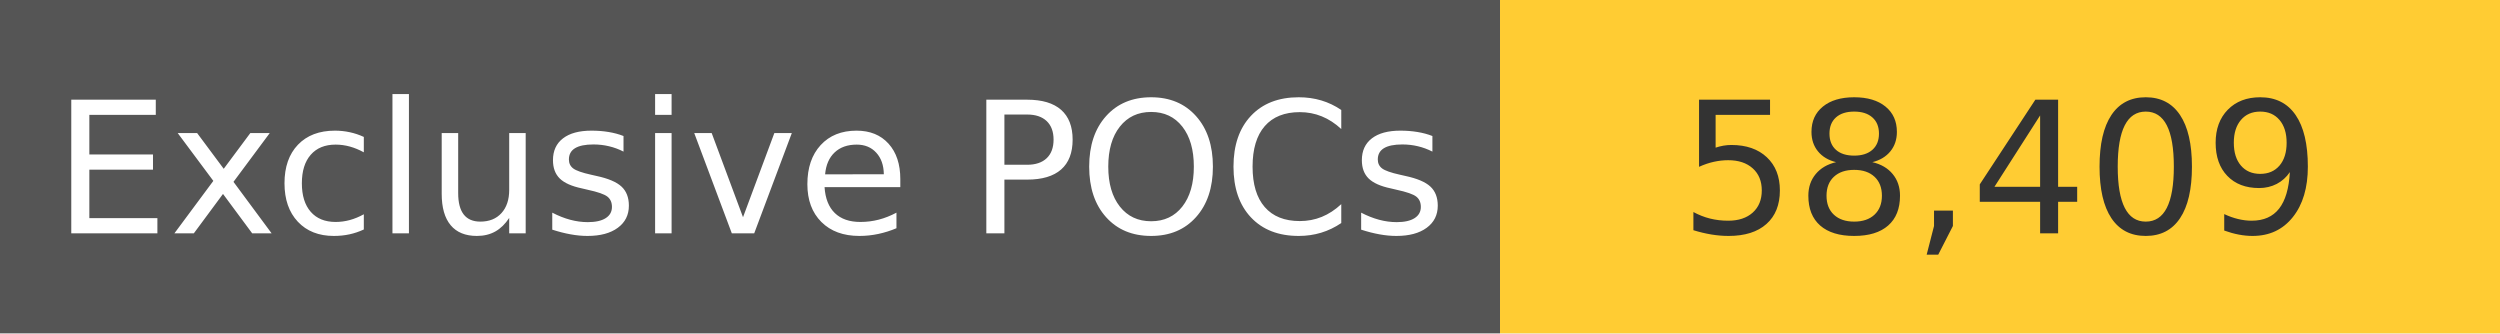
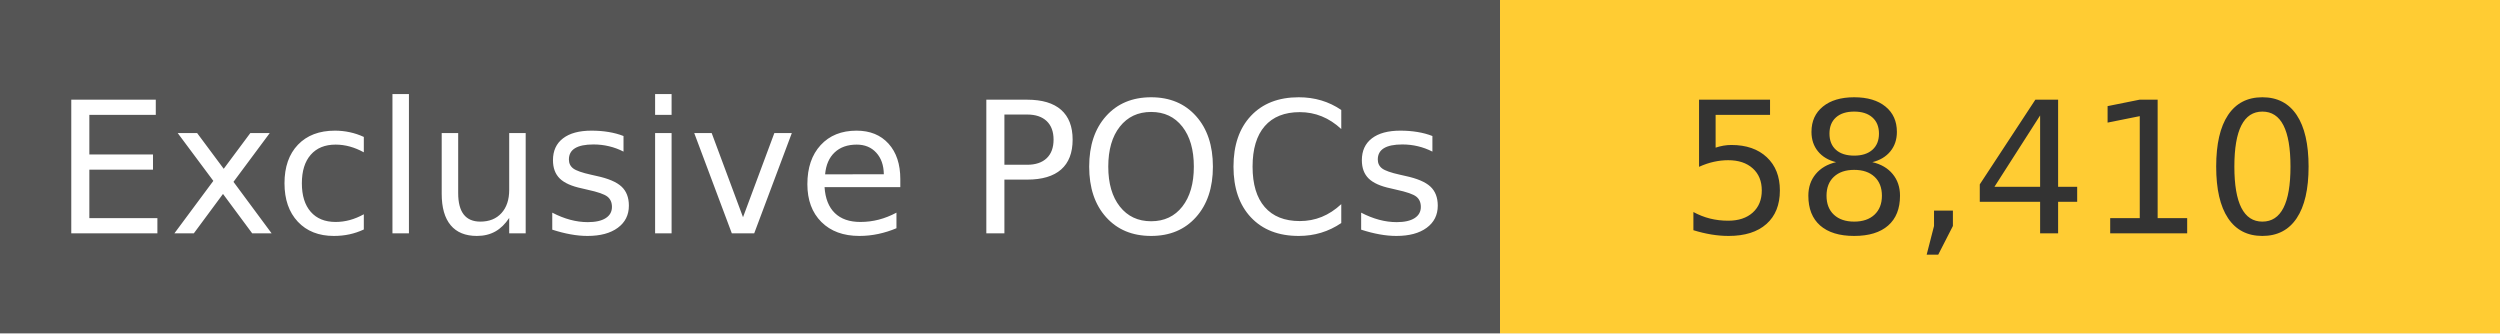
<svg xmlns="http://www.w3.org/2000/svg" width="150" height="20" role="img">
  <linearGradient id="s" x2="0" y2="100%">
    <stop offset="0" stop-color="#bbb" stop-opacity=".1" />
    <stop offset="1" stop-opacity=".1" />
  </linearGradient>
  <g>
    <rect width="90" height="20" fill="#555" />
    <rect x="90" width="267" height="20" fill="#ffcc33" />
  </g>
  <g fill="#fff" text-anchor="middle" font-family="Verdana,Geneva,DejaVu Sans,sans-serif" text-rendering="geometricPrecision" font-size="110">
    <text x="450" y="140" transform="scale(.1)" fill="#fff">
            Exclusive POCs
        </text>
    <text x="1200" y="140" transform="scale(.1)" fill="#333">
-             58,409
+             58,410
        </text>
  </g>
</svg>
